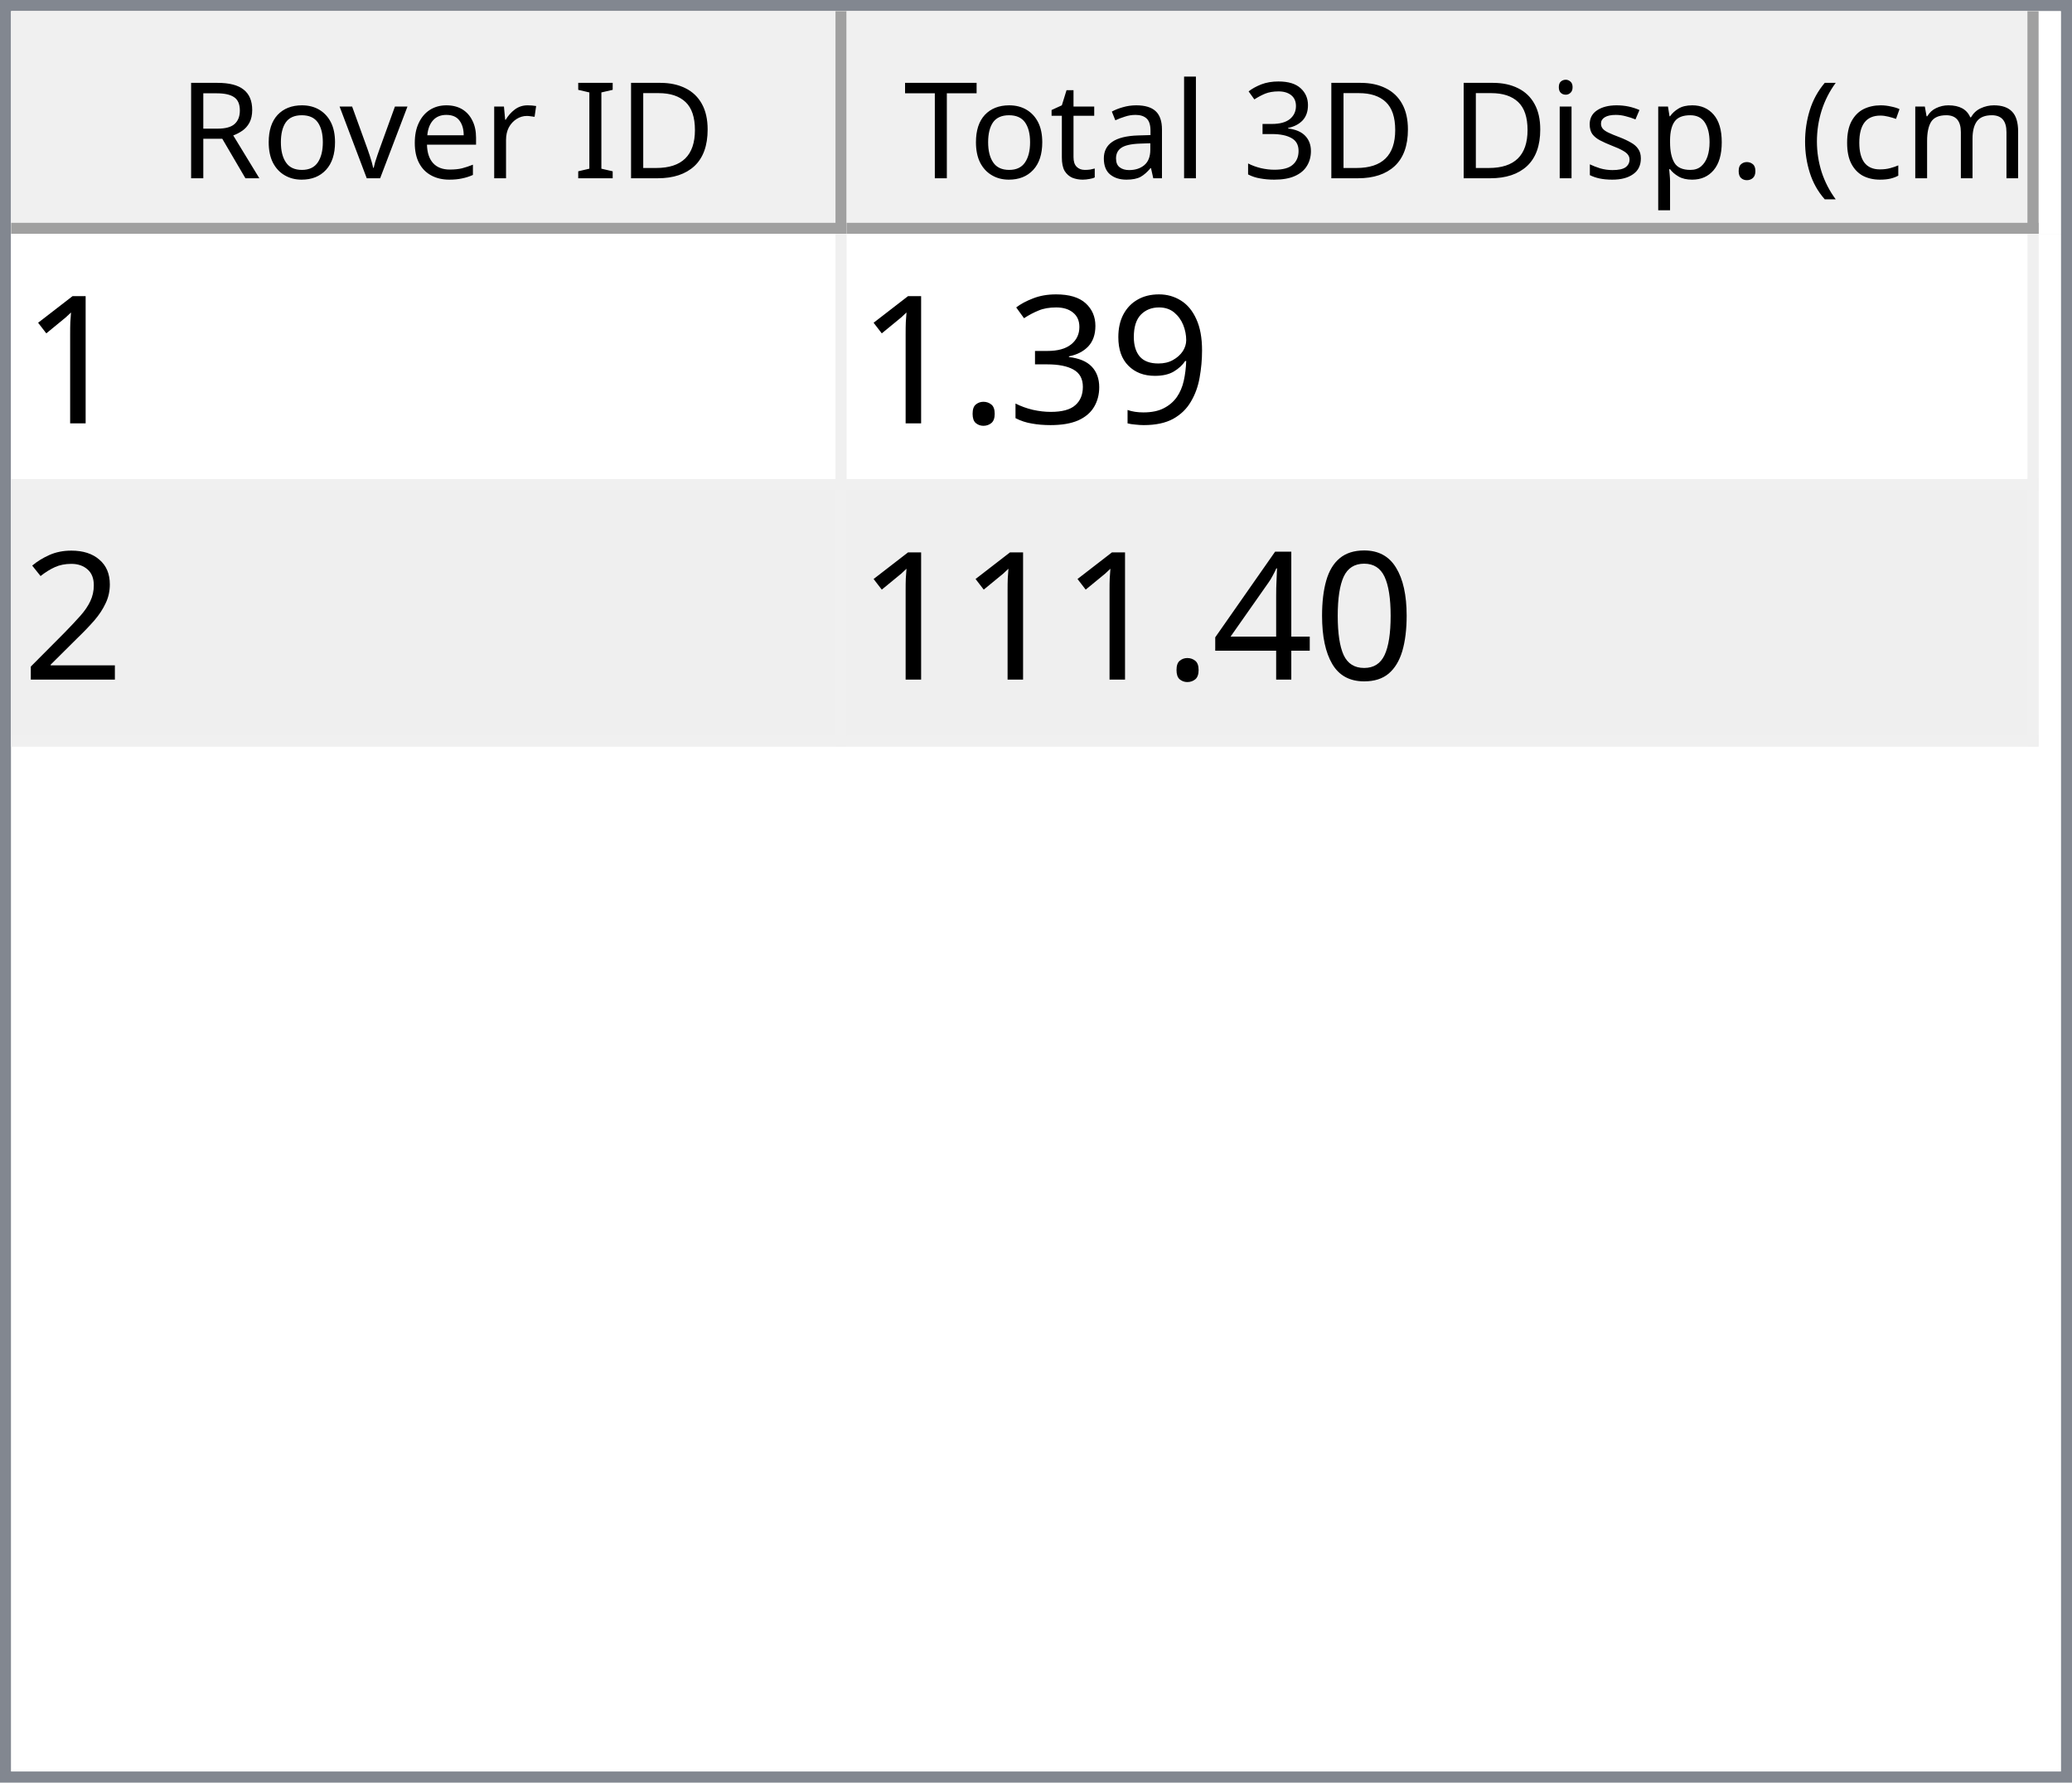
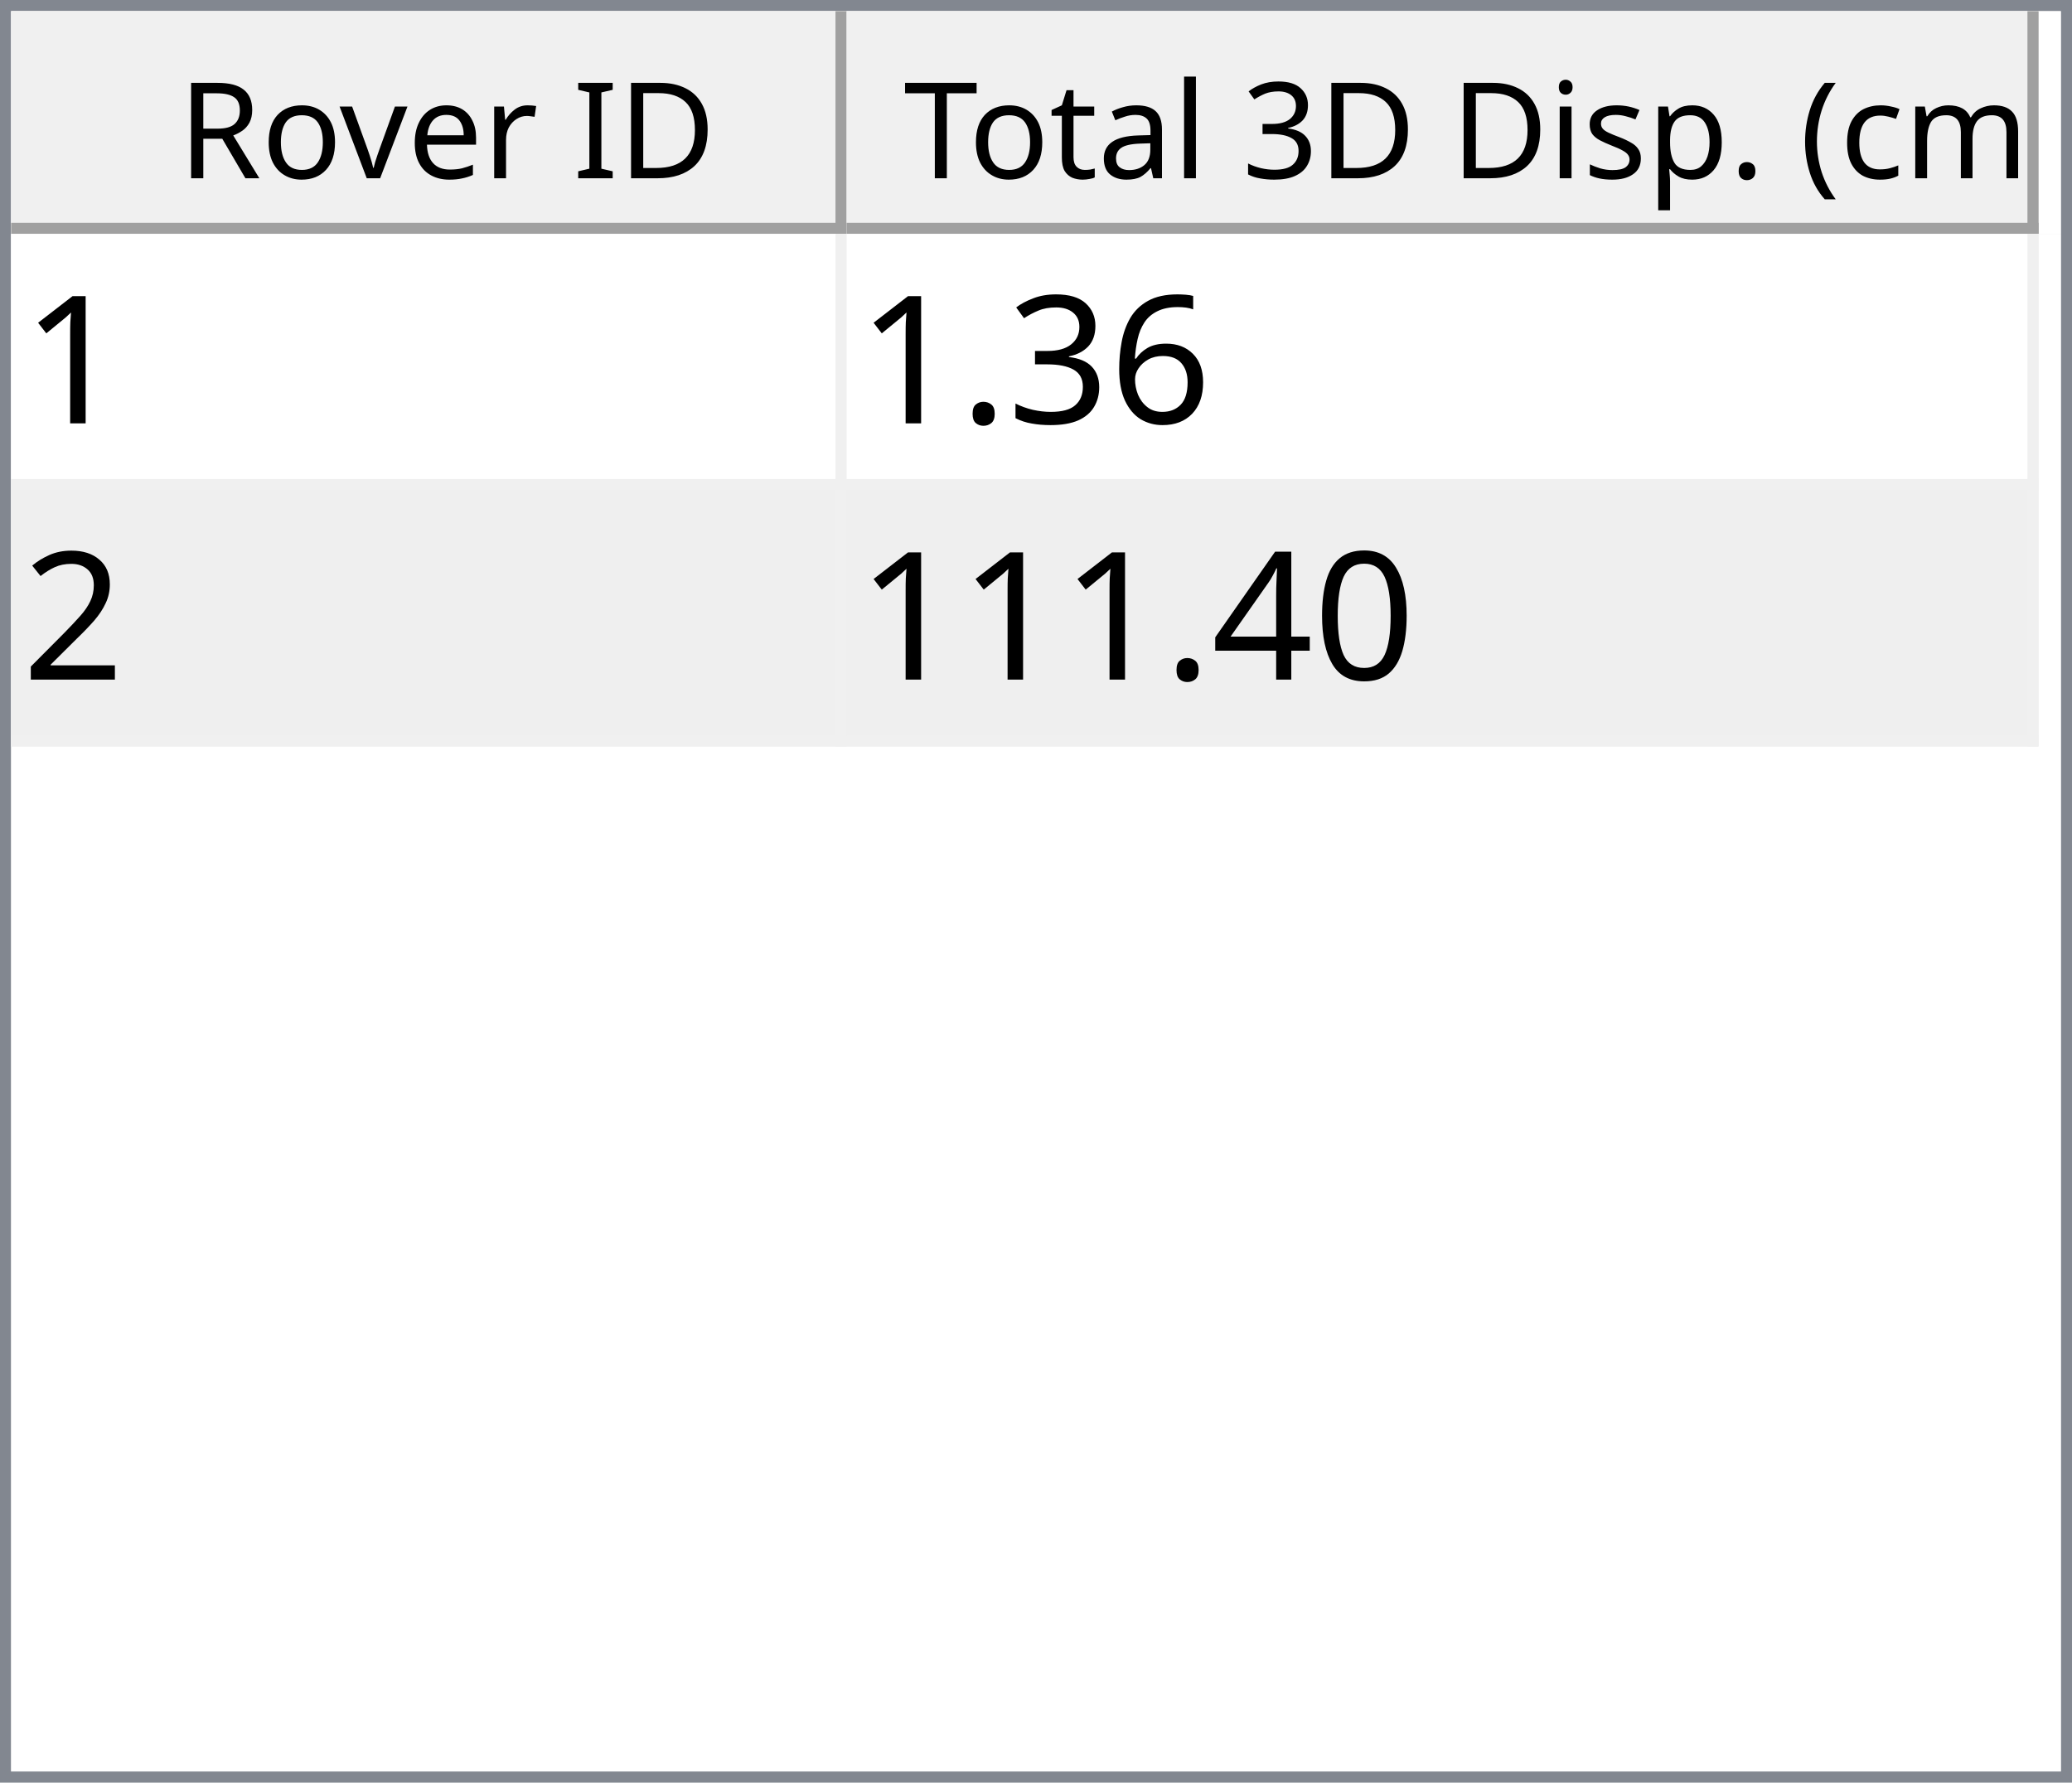
<svg xmlns="http://www.w3.org/2000/svg" style="fill-opacity:1; color-rendering:auto; color-interpolation:auto; text-rendering:auto; stroke:black; stroke-linecap:square; stroke-miterlimit:10; shape-rendering:auto; stroke-opacity:1; fill:black; stroke-dasharray:none; font-weight:normal; stroke-width:1; font-family:'Dialog'; font-style:normal; stroke-linejoin:miter; font-size:12px; stroke-dashoffset:0; image-rendering:auto;" width="186" height="160">
  <defs id="genericDefs" />
  <g>
    <defs id="defs1">
      <clipPath clipPathUnits="userSpaceOnUse" id="clipPath1">
        <path d="M0 0 L186 0 L186 160 L0 160 L0 0 Z" />
      </clipPath>
      <clipPath clipPathUnits="userSpaceOnUse" id="clipPath2">
        <path d="M0 0 L0 160 L186 160 L186 0 Z" />
      </clipPath>
      <clipPath clipPathUnits="userSpaceOnUse" id="clipPath3">
        <path d="M0 0 L0 20 L184 20 L184 0 Z" />
      </clipPath>
      <clipPath clipPathUnits="userSpaceOnUse" id="clipPath4">
        <path d="M0 0 L0 20 L75 20 L75 0 Z" />
      </clipPath>
      <clipPath clipPathUnits="userSpaceOnUse" id="clipPath5">
        <path d="M1 1 L1 19 L74 19 L74 1 Z" />
      </clipPath>
      <clipPath clipPathUnits="userSpaceOnUse" id="clipPath6">
        <path d="M0 0 L0 18 L73 18 L73 0 Z" />
      </clipPath>
      <clipPath clipPathUnits="userSpaceOnUse" id="clipPath7">
        <path d="M-0.5 -0.5 L-0.5 19.5 L74.5 19.5 L74.5 -0.5 Z" />
      </clipPath>
      <clipPath clipPathUnits="userSpaceOnUse" id="clipPath8">
        <path d="M0 0 L0 20 L107 20 L107 0 Z" />
      </clipPath>
      <clipPath clipPathUnits="userSpaceOnUse" id="clipPath9">
        <path d="M1 1 L1 19 L106 19 L106 1 Z" />
      </clipPath>
      <clipPath clipPathUnits="userSpaceOnUse" id="clipPath10">
        <path d="M0 0 L0 18 L105 18 L105 0 Z" />
      </clipPath>
      <clipPath clipPathUnits="userSpaceOnUse" id="clipPath11">
        <path d="M-0.5 -0.5 L-0.5 19.5 L106.5 19.5 L106.5 -0.5 Z" />
      </clipPath>
      <clipPath clipPathUnits="userSpaceOnUse" id="clipPath12">
        <path d="M0 0 L0 138 L184 138 L184 0 Z" />
      </clipPath>
      <clipPath clipPathUnits="userSpaceOnUse" id="clipPath13">
        <path d="M0 0 L0 46 L182 46 L182 0 Z" />
      </clipPath>
      <clipPath clipPathUnits="userSpaceOnUse" id="clipPath14">
        <path d="M-0.5 -0.5 L-0.5 45.5 L181.5 45.5 L181.5 -0.5 Z" />
      </clipPath>
      <clipPath clipPathUnits="userSpaceOnUse" id="clipPath15">
        <path d="M0 0 L0 22 L74 22 L74 0 Z" />
      </clipPath>
      <clipPath clipPathUnits="userSpaceOnUse" id="clipPath16">
        <path d="M0 0 L0 22 L106 22 L106 0 Z" />
      </clipPath>
      <font horiz-adv-x="64.551" id="font1">
        <font-face ascent="107.91" descent="25.098" units-per-em="100" style="font-style:normal; font-family:Segoe UI; font-weight:normal;" />
        <missing-glyph horiz-adv-x="64.551" d="M8.109 0 L8.109 68.266 L56.453 68.266 L56.453 0 L8.109 0 ZM15.328 7.234 L49.219 7.234 L49.219 61.031 L15.328 61.031 L15.328 7.234 Z" />
        <glyph unicode="D" horiz-adv-x="70.117" d="M9.188 0 L9.188 70.016 L28.516 70.016 Q65.531 70.016 65.531 35.891 Q65.531 19.672 55.25 9.836 Q44.969 0 27.734 0 L9.188 0 ZM17.391 62.594 L17.391 7.422 L27.828 7.422 Q41.609 7.422 49.273 14.797 Q56.938 22.172 56.938 35.688 Q56.938 62.594 28.328 62.594 L17.391 62.594 Z" />
        <glyph unicode="I" horiz-adv-x="26.611" d="M17.391 0 L9.188 0 L9.188 70.016 L17.391 70.016 L17.391 0 Z" />
        <glyph unicode=" " horiz-adv-x="27.393" d="" />
        <glyph unicode="r" horiz-adv-x="34.766" d="M34.188 41.891 Q32.078 43.5 28.125 43.5 Q23 43.5 19.555 38.672 Q16.109 33.844 16.109 25.484 L16.109 0 L8.109 0 L8.109 50 L16.109 50 L16.109 39.703 L16.312 39.703 Q18.016 44.969 21.531 47.922 Q25.047 50.875 29.391 50.875 Q32.516 50.875 34.188 50.203 L34.188 41.891 Z" />
        <glyph unicode="e" horiz-adv-x="52.295" d="M48.297 23 L12.984 23 Q13.188 14.656 17.484 10.109 Q21.781 5.562 29.297 5.562 Q37.75 5.562 44.828 11.141 L44.828 3.609 Q38.234 -1.172 27.391 -1.172 Q16.797 -1.172 10.742 5.641 Q4.688 12.453 4.688 24.812 Q4.688 36.469 11.305 43.82 Q17.922 51.172 27.734 51.172 Q37.547 51.172 42.922 44.828 Q48.297 38.484 48.297 27.203 L48.297 23 ZM40.094 29.781 Q40.047 36.719 36.75 40.578 Q33.453 44.438 27.594 44.438 Q21.922 44.438 17.969 40.383 Q14.016 36.328 13.094 29.781 L40.094 29.781 Z" />
        <glyph unicode="v" horiz-adv-x="47.9" d="M47.406 50 L27.484 0 L19.625 0 L0.688 50 L9.469 50 L22.172 13.672 Q23.578 9.672 23.922 6.688 L24.125 6.688 Q24.609 10.453 25.688 13.484 L38.969 50 L47.406 50 Z" />
        <glyph unicode="o" horiz-adv-x="58.594" d="M29 -1.172 Q17.922 -1.172 11.305 5.836 Q4.688 12.844 4.688 24.422 Q4.688 37.016 11.57 44.094 Q18.453 51.172 30.172 51.172 Q41.359 51.172 47.633 44.289 Q53.906 37.406 53.906 25.203 Q53.906 13.234 47.141 6.031 Q40.375 -1.172 29 -1.172 ZM29.594 44.438 Q21.875 44.438 17.383 39.188 Q12.891 33.938 12.891 24.703 Q12.891 15.828 17.43 10.695 Q21.969 5.562 29.594 5.562 Q37.359 5.562 41.531 10.594 Q45.703 15.625 45.703 24.906 Q45.703 34.281 41.531 39.359 Q37.359 44.438 29.594 44.438 Z" />
        <glyph unicode="R" horiz-adv-x="59.814" d="M59.375 0 L49.609 0 L37.891 19.625 Q36.281 22.359 34.766 24.289 Q33.25 26.219 31.664 27.438 Q30.078 28.656 28.25 29.219 Q26.422 29.781 24.125 29.781 L17.391 29.781 L17.391 0 L9.188 0 L9.188 70.016 L30.078 70.016 Q34.672 70.016 38.555 68.867 Q42.438 67.719 45.289 65.375 Q48.141 63.031 49.758 59.547 Q51.375 56.062 51.375 51.375 Q51.375 47.703 50.273 44.656 Q49.172 41.609 47.148 39.211 Q45.125 36.812 42.266 35.133 Q39.406 33.453 35.844 32.516 L35.844 32.328 Q37.594 31.547 38.891 30.547 Q40.188 29.547 41.359 28.18 Q42.531 26.812 43.68 25.078 Q44.828 23.344 46.234 21.047 L59.375 0 ZM17.391 62.594 L17.391 37.203 L28.516 37.203 Q31.594 37.203 34.203 38.133 Q36.812 39.062 38.719 40.797 Q40.625 42.531 41.703 45.047 Q42.781 47.562 42.781 50.688 Q42.781 56.297 39.141 59.445 Q35.5 62.594 28.609 62.594 L17.391 62.594 Z" />
        <glyph unicode=")" horiz-adv-x="30.176" d="M8.297 -15.922 L1.172 -15.922 Q16.406 2.344 16.406 26.812 Q16.406 51.469 1.078 70.016 L8.297 70.016 Q23.531 52.156 23.531 26.703 Q23.531 1.375 8.297 -15.922 Z" />
        <glyph unicode="m" horiz-adv-x="86.133" d="M79.109 0 L71.094 0 L71.094 28.719 Q71.094 37.016 68.531 40.727 Q65.969 44.438 59.906 44.438 Q54.781 44.438 51.195 39.75 Q47.609 35.062 47.609 28.516 L47.609 0 L39.594 0 L39.594 29.688 Q39.594 44.438 28.219 44.438 Q22.953 44.438 19.531 40.016 Q16.109 35.594 16.109 28.516 L16.109 0 L8.109 0 L8.109 50 L16.109 50 L16.109 42.094 L16.312 42.094 Q21.625 51.172 31.844 51.172 Q36.969 51.172 40.773 48.312 Q44.578 45.453 46 40.828 Q51.562 51.172 62.594 51.172 Q79.109 51.172 79.109 30.812 L79.109 0 Z" />
        <glyph unicode="c" horiz-adv-x="46.191" d="M42.188 2.297 Q36.422 -1.172 28.516 -1.172 Q17.828 -1.172 11.258 5.789 Q4.688 12.75 4.688 23.828 Q4.688 36.188 11.766 43.68 Q18.844 51.172 30.672 51.172 Q37.25 51.172 42.281 48.734 L42.281 40.531 Q36.719 44.438 30.375 44.438 Q22.703 44.438 17.797 38.945 Q12.891 33.453 12.891 24.516 Q12.891 15.719 17.508 10.641 Q22.125 5.562 29.891 5.562 Q36.422 5.562 42.188 9.906 L42.188 2.297 Z" />
        <glyph unicode="(" horiz-adv-x="30.176" d="M29.109 -15.922 L21.969 -15.922 Q6.844 1.375 6.844 26.703 Q6.844 52.156 21.969 70.016 L29.203 70.016 Q13.875 51.469 13.875 26.812 Q13.875 2.344 29.109 -15.922 Z" />
        <glyph unicode="." horiz-adv-x="21.68" d="M10.891 -1.078 Q8.641 -1.078 7.055 0.539 Q5.469 2.156 5.469 4.391 Q5.469 6.641 7.055 8.273 Q8.641 9.906 10.891 9.906 Q13.188 9.906 14.797 8.273 Q16.406 6.641 16.406 4.391 Q16.406 2.156 14.797 0.539 Q13.188 -1.078 10.891 -1.078 Z" />
        <glyph unicode="p" horiz-adv-x="58.789" d="M16.312 7.234 L16.109 7.234 L16.109 -23 L8.109 -23 L8.109 50 L16.109 50 L16.109 41.219 L16.312 41.219 Q22.219 51.172 33.594 51.172 Q43.266 51.172 48.688 44.461 Q54.109 37.75 54.109 26.469 Q54.109 13.922 48 6.375 Q41.891 -1.172 31.297 -1.172 Q21.578 -1.172 16.312 7.234 ZM16.109 27.391 L16.109 20.406 Q16.109 14.203 20.141 9.883 Q24.172 5.562 30.375 5.562 Q37.641 5.562 41.773 11.133 Q45.906 16.703 45.906 26.609 Q45.906 34.969 42.047 39.703 Q38.188 44.438 31.594 44.438 Q24.609 44.438 20.359 39.578 Q16.109 34.719 16.109 27.391 Z" />
        <glyph unicode="s" horiz-adv-x="42.432" d="M5.078 1.812 L5.078 10.406 Q11.625 5.562 19.484 5.562 Q30.031 5.562 30.031 12.594 Q30.031 14.594 29.125 15.992 Q28.219 17.391 26.68 18.461 Q25.141 19.531 23.07 20.383 Q21 21.234 18.609 22.172 Q15.281 23.484 12.766 24.828 Q10.25 26.172 8.57 27.859 Q6.891 29.547 6.031 31.695 Q5.172 33.844 5.172 36.719 Q5.172 40.234 6.789 42.945 Q8.406 45.656 11.086 47.484 Q13.766 49.312 17.211 50.242 Q20.656 51.172 24.312 51.172 Q30.812 51.172 35.938 48.922 L35.938 40.828 Q30.422 44.438 23.25 44.438 Q21 44.438 19.195 43.922 Q17.391 43.406 16.094 42.477 Q14.797 41.547 14.086 40.258 Q13.375 38.969 13.375 37.406 Q13.375 35.453 14.086 34.133 Q14.797 32.812 16.164 31.789 Q17.531 30.766 19.484 29.938 Q21.438 29.109 23.922 28.125 Q27.25 26.859 29.883 25.516 Q32.516 24.172 34.375 22.484 Q36.234 20.797 37.234 18.602 Q38.234 16.406 38.234 13.375 Q38.234 9.672 36.602 6.938 Q34.969 4.203 32.234 2.398 Q29.5 0.594 25.93 -0.289 Q22.359 -1.172 18.453 -1.172 Q10.75 -1.172 5.078 1.812 Z" />
        <glyph unicode="i" horiz-adv-x="24.219" d="M12.203 62.703 Q10.062 62.703 8.547 64.164 Q7.031 65.625 7.031 67.875 Q7.031 70.125 8.547 71.609 Q10.062 73.094 12.203 73.094 Q14.406 73.094 15.945 71.609 Q17.484 70.125 17.484 67.875 Q17.484 65.719 15.945 64.211 Q14.406 62.703 12.203 62.703 ZM16.109 0 L8.109 0 L8.109 50 L16.109 50 L16.109 0 Z" />
        <glyph unicode="3" horiz-adv-x="53.906" d="M46.531 19.828 Q46.531 15.094 44.75 11.211 Q42.969 7.328 39.719 4.57 Q36.469 1.812 31.93 0.297 Q27.391 -1.219 21.922 -1.219 Q11.922 -1.219 6 2.594 L6 11.188 Q13.094 5.609 22.219 5.609 Q25.875 5.609 28.828 6.539 Q31.781 7.469 33.906 9.227 Q36.031 10.984 37.18 13.477 Q38.328 15.969 38.328 19.094 Q38.328 32.812 18.797 32.812 L12.984 32.812 L12.984 39.594 L18.5 39.594 Q35.797 39.594 35.797 52.484 Q35.797 64.406 22.609 64.406 Q15.188 64.406 8.688 59.422 L8.688 67.188 Q15.375 71.188 24.609 71.188 Q29 71.188 32.57 69.969 Q36.141 68.75 38.68 66.555 Q41.219 64.359 42.609 61.281 Q44 58.203 44 54.5 Q44 40.672 30.031 36.719 L30.031 36.531 Q33.594 36.141 36.625 34.797 Q39.656 33.453 41.852 31.305 Q44.047 29.156 45.289 26.25 Q46.531 23.344 46.531 19.828 Z" />
        <glyph unicode="l" horiz-adv-x="24.219" d="M16.109 0 L8.109 0 L8.109 74.031 L16.109 74.031 L16.109 0 Z" />
        <glyph unicode="a" horiz-adv-x="50.879" d="M43.891 0 L35.891 0 L35.891 7.812 L35.688 7.812 Q30.469 -1.172 20.312 -1.172 Q12.844 -1.172 8.617 2.781 Q4.391 6.734 4.391 13.281 Q4.391 27.297 20.906 29.594 L35.891 31.688 Q35.891 44.438 25.594 44.438 Q16.547 44.438 9.281 38.281 L9.281 46.484 Q16.656 51.172 26.266 51.172 Q43.891 51.172 43.891 32.516 L43.891 0 ZM35.891 25.297 L23.828 23.641 Q18.266 22.859 15.43 20.875 Q12.594 18.891 12.594 13.875 Q12.594 10.203 15.211 7.883 Q17.828 5.562 22.172 5.562 Q28.125 5.562 32.008 9.742 Q35.891 13.922 35.891 20.312 L35.891 25.297 Z" />
        <glyph unicode="t" horiz-adv-x="33.887" d="M31.297 0.484 Q28.469 -1.078 23.828 -1.078 Q10.688 -1.078 10.688 13.578 L10.688 43.172 L2.094 43.172 L2.094 50 L10.688 50 L10.688 62.203 L18.703 64.797 L18.703 50 L31.297 50 L31.297 43.172 L18.703 43.172 L18.703 14.984 Q18.703 9.969 20.414 7.82 Q22.125 5.672 26.078 5.672 Q29.109 5.672 31.297 7.328 L31.297 0.484 Z" />
        <glyph unicode="T" horiz-adv-x="52.393" d="M50.594 62.594 L30.375 62.594 L30.375 0 L22.172 0 L22.172 62.594 L2 62.594 L2 70.016 L50.594 70.016 L50.594 62.594 Z" />
      </font>
      <font horiz-adv-x="75.0" id="font2">
        <font-face ascent="100.537" descent="21.973" units-per-em="100" style="font-style:normal; font-family:sans-serif; font-weight:normal;" />
        <missing-glyph horiz-adv-x="75.0" d="M12.5 0 L12.5 62.5 L62.5 62.5 L62.5 0 L12.5 0 ZM14.062 1.562 L60.938 1.562 L60.938 60.938 L14.062 60.938 L14.062 1.562 Z" />
        <glyph unicode="1" horiz-adv-x="55.615" d="M37.25 0 L28.469 0 L28.469 56 Q25.297 52.984 20.141 49.953 Q14.984 46.922 10.891 45.406 L10.891 53.906 Q18.266 57.375 23.781 62.305 Q29.297 67.234 31.594 71.875 L37.25 71.875 L37.25 0 Z" />
-         <glyph unicode="9" horiz-adv-x="55.615" d="M5.469 16.547 L13.922 17.328 Q14.984 11.375 18.016 8.688 Q21.047 6 25.781 6 Q29.828 6 32.883 7.859 Q35.938 9.719 37.891 12.82 Q39.844 15.922 41.164 21.195 Q42.484 26.469 42.484 31.938 Q42.484 32.516 42.438 33.688 Q39.797 29.5 35.234 26.883 Q30.672 24.266 25.344 24.266 Q16.453 24.266 10.305 30.711 Q4.156 37.156 4.156 47.703 Q4.156 58.594 10.578 65.234 Q17 71.875 26.656 71.875 Q33.641 71.875 39.43 68.117 Q45.219 64.359 48.219 57.398 Q51.219 50.438 51.219 37.25 Q51.219 23.531 48.242 15.406 Q45.266 7.281 39.383 3.031 Q33.5 -1.219 25.594 -1.219 Q17.188 -1.219 11.867 3.445 Q6.547 8.109 5.469 16.547 ZM41.453 48.141 Q41.453 55.719 37.43 60.156 Q33.406 64.594 27.734 64.594 Q21.875 64.594 17.531 59.812 Q13.188 55.031 13.188 47.406 Q13.188 40.578 17.312 36.305 Q21.438 32.031 27.484 32.031 Q33.594 32.031 37.523 36.305 Q41.453 40.578 41.453 48.141 Z" />
+         <glyph unicode="6" horiz-adv-x="55.615" d="M49.75 54.047 L41.016 53.375 Q39.844 58.547 37.703 60.891 Q34.125 64.656 28.906 64.656 Q24.703 64.656 21.531 62.312 Q17.391 59.281 14.992 53.469 Q12.594 47.656 12.5 36.922 Q15.672 41.75 20.266 44.094 Q24.859 46.438 29.891 46.438 Q38.672 46.438 44.852 39.969 Q51.031 33.5 51.031 23.25 Q51.031 16.5 48.125 10.719 Q45.219 4.938 40.141 1.859 Q35.062 -1.219 28.609 -1.219 Q17.625 -1.219 10.695 6.859 Q3.766 14.938 3.766 33.5 Q3.766 54.25 11.422 63.672 Q18.109 71.875 29.438 71.875 Q37.891 71.875 43.289 67.141 Q48.688 62.406 49.75 54.047 ZM13.875 23.188 Q13.875 18.656 15.797 14.508 Q17.719 10.359 21.188 8.18 Q24.656 6 28.469 6 Q34.031 6 38.039 10.492 Q42.047 14.984 42.047 22.703 Q42.047 30.125 38.086 34.398 Q34.125 38.672 28.125 38.672 Q22.172 38.672 18.023 34.398 Q13.875 30.125 13.875 23.188 Z" />
        <glyph unicode="3" horiz-adv-x="55.615" d="M4.203 18.891 L12.984 20.062 Q14.5 12.594 18.141 9.297 Q21.781 6 27 6 Q33.203 6 37.477 10.297 Q41.75 14.594 41.75 20.953 Q41.75 27 37.797 30.93 Q33.844 34.859 27.734 34.859 Q25.25 34.859 21.531 33.891 L22.516 41.609 Q23.391 41.5 23.922 41.5 Q29.547 41.5 34.039 44.43 Q38.531 47.359 38.531 53.469 Q38.531 58.297 35.258 61.477 Q31.984 64.656 26.812 64.656 Q21.688 64.656 18.266 61.43 Q14.844 58.203 13.875 51.766 L5.078 53.328 Q6.688 62.156 12.398 67.016 Q18.109 71.875 26.609 71.875 Q32.469 71.875 37.398 69.359 Q42.328 66.844 44.945 62.5 Q47.562 58.156 47.562 53.266 Q47.562 48.641 45.07 44.828 Q42.578 41.016 37.703 38.766 Q44.047 37.312 47.562 32.695 Q51.078 28.078 51.078 21.141 Q51.078 11.766 44.242 5.25 Q37.406 -1.266 26.953 -1.266 Q17.531 -1.266 11.305 4.352 Q5.078 9.969 4.203 18.891 Z" />
        <glyph unicode="." horiz-adv-x="27.783" d="M9.078 0 L9.078 10.016 L19.094 10.016 L19.094 0 L9.078 0 Z" />
        <glyph unicode="2" horiz-adv-x="55.615" d="M50.344 8.453 L50.344 0 L3.031 0 Q2.938 3.172 4.047 6.109 Q5.859 10.938 9.836 15.625 Q13.812 20.312 21.344 26.469 Q33.016 36.031 37.117 41.625 Q41.219 47.219 41.219 52.203 Q41.219 57.422 37.477 61.008 Q33.734 64.594 27.734 64.594 Q21.391 64.594 17.578 60.789 Q13.766 56.984 13.719 50.25 L4.688 51.172 Q5.609 61.281 11.664 66.578 Q17.719 71.875 27.938 71.875 Q38.234 71.875 44.242 66.164 Q50.25 60.453 50.25 52 Q50.25 47.703 48.492 43.555 Q46.734 39.406 42.656 34.812 Q38.578 30.219 29.109 22.219 Q21.188 15.578 18.945 13.211 Q16.703 10.844 15.234 8.453 L50.344 8.453 Z" />
        <glyph unicode="0" horiz-adv-x="55.615" d="M4.156 35.297 Q4.156 48 6.766 55.742 Q9.375 63.484 14.523 67.68 Q19.672 71.875 27.484 71.875 Q33.25 71.875 37.594 69.555 Q41.938 67.234 44.773 62.867 Q47.609 58.5 49.219 52.227 Q50.828 45.953 50.828 35.297 Q50.828 22.703 48.242 14.969 Q45.656 7.234 40.508 3.008 Q35.359 -1.219 27.484 -1.219 Q17.141 -1.219 11.234 6.203 Q4.156 15.141 4.156 35.297 ZM13.188 35.297 Q13.188 17.672 17.312 11.836 Q21.438 6 27.484 6 Q33.547 6 37.672 11.859 Q41.797 17.719 41.797 35.297 Q41.797 52.984 37.672 58.789 Q33.547 64.594 27.391 64.594 Q21.344 64.594 17.719 59.469 Q13.188 52.938 13.188 35.297 Z" />
        <glyph unicode="4" horiz-adv-x="55.615" d="M32.328 0 L32.328 17.141 L1.266 17.141 L1.266 25.203 L33.938 71.578 L41.109 71.578 L41.109 25.203 L50.781 25.203 L50.781 17.141 L41.109 17.141 L41.109 0 L32.328 0 ZM32.328 25.203 L32.328 57.469 L9.906 25.203 L32.328 25.203 Z" />
      </font>
    </defs>
    <g style="fill:white; stroke:white;">
      <rect x="0" y="0" width="186" style="clip-path:url(#clipPath1); stroke:none;" height="160" />
    </g>
    <g style="fill:white; text-rendering:optimizeSpeed; color-rendering:optimizeSpeed; image-rendering:optimizeSpeed; shape-rendering:crispEdges; stroke:white; color-interpolation:sRGB;">
      <rect x="0" width="186" height="160" y="0" style="stroke:none;" />
      <path style="stroke:none;" d="M0 160 L186 160 L186 0 L0 0 Z" />
    </g>
    <g style="fill:rgb(240,240,240); font-family:'Segoe UI'; stroke:rgb(240,240,240);">
      <rect x="0" y="0" width="186" style="clip-path:url(#clipPath2); stroke:none;" height="160" />
    </g>
    <g style="fill:rgb(130,135,144); font-family:'Segoe UI'; stroke:rgb(130,135,144);">
      <path d="M0 0 L186 0 L186 160 L0 160 L0 0 ZM1 1 L185 1 L185 159 L1 159 L1 1 Z" style="fill-rule:evenodd; clip-path:url(#clipPath2); stroke:none;" />
    </g>
    <g style="fill:white; font-family:'Segoe UI'; stroke:white;" transform="translate(1,1)">
      <rect x="0" y="0" width="184" style="clip-path:url(#clipPath3); stroke:none;" height="20" />
    </g>
    <g style="fill:rgb(240,240,240); font-family:'Segoe UI'; stroke:rgb(240,240,240);" transform="translate(1,1)">
      <rect x="0" y="0" width="75" style="clip-path:url(#clipPath4); stroke:none;" height="20" />
    </g>
    <g style="font-family:'Segoe UI';" transform="translate(2,2)">
      <text x="14" xml:space="preserve" y="14" style="clip-path:url(#clipPath6); stroke:none;">Rover ID</text>
    </g>
    <g style="fill:rgb(160,160,160); font-family:'Segoe UI'; stroke:rgb(160,160,160); stroke-linejoin:bevel;" transform="translate(1.5,1.5)">
      <line x1="74" x2="74" y1="0" style="fill:none; clip-path:url(#clipPath7);" y2="19" />
    </g>
    <g style="fill:rgb(160,160,160); font-family:'Segoe UI'; stroke:rgb(160,160,160); stroke-linejoin:bevel;" transform="matrix(1,0,0,1,1,1) translate(0.5,0.5)">
      <line x1="0" x2="74" y1="19" style="fill:none; clip-path:url(#clipPath7);" y2="19" />
    </g>
    <g style="fill:rgb(240,240,240); font-family:'Segoe UI'; stroke:rgb(240,240,240);" transform="translate(76,1)">
      <rect x="0" y="0" width="107" style="clip-path:url(#clipPath8); stroke:none;" height="20" />
    </g>
    <g style="font-family:'Segoe UI';" transform="translate(77,2)">
      <text x="1" xml:space="preserve" y="14" style="clip-path:url(#clipPath10); stroke:none;"> Total 3D Disp. (cm)</text>
    </g>
    <g style="fill:rgb(160,160,160); font-family:'Segoe UI'; stroke:rgb(160,160,160); stroke-linejoin:bevel;" transform="translate(76.5,1.5)">
      <line x1="106" x2="106" y1="0" style="fill:none; clip-path:url(#clipPath11);" y2="19" />
    </g>
    <g style="fill:rgb(160,160,160); font-family:'Segoe UI'; stroke:rgb(160,160,160); stroke-linejoin:bevel;" transform="matrix(1,0,0,1,76,1) translate(0.5,0.5)">
      <line x1="0" x2="106" y1="19" style="fill:none; clip-path:url(#clipPath11);" y2="19" />
    </g>
    <g style="fill:white; font-family:'Segoe UI'; stroke:white;" transform="translate(1,21)">
      <rect x="0" y="0" width="184" style="clip-path:url(#clipPath12); stroke:none;" height="138" />
    </g>
    <g style="fill:rgb(240,240,240); font-size:16px; font-family:sans-serif; stroke:rgb(240,240,240);" transform="translate(1,21)">
      <rect x="0" y="0" width="182" style="clip-path:url(#clipPath13); stroke:none;" height="46" />
      <line transform="translate(0.5,0.5)" x1="0" x2="181" y1="22" style="clip-path:url(#clipPath14); fill:none; stroke-linejoin:bevel;" y2="22" />
    </g>
    <g transform="matrix(1,0,0,1,1,21) translate(0.5,0.5)" style="fill:rgb(240,240,240); font-size:16px; font-family:sans-serif; stroke:rgb(240,240,240); stroke-linejoin:bevel;">
      <line x1="0" x2="181" y1="45" style="fill:none; clip-path:url(#clipPath14);" y2="45" />
    </g>
    <g transform="matrix(1,0,0,1,1,21) translate(0.5,0.5)" style="fill:rgb(240,240,240); font-size:16px; font-family:sans-serif; stroke:rgb(240,240,240); stroke-linejoin:bevel;">
      <line x1="74" x2="74" y1="0" style="fill:none; clip-path:url(#clipPath14);" y2="45" />
    </g>
    <g transform="matrix(1,0,0,1,1,21) translate(0.5,0.5)" style="fill:rgb(240,240,240); font-size:16px; font-family:sans-serif; stroke:rgb(240,240,240); stroke-linejoin:bevel;">
      <line x1="181" x2="181" y1="0" style="fill:none; clip-path:url(#clipPath14);" y2="45" />
    </g>
    <g style="fill:white; font-size:16px; font-family:sans-serif; stroke:white;" transform="matrix(1,0,0,1,1,21)">
      <rect x="0" y="0" width="74" style="clip-path:url(#clipPath15); stroke:none;" height="22" />
      <text x="1" y="17" style="fill:black; clip-path:url(#clipPath15); stroke:none;" xml:space="preserve">1</text>
    </g>
    <g style="fill:white; font-size:16px; font-family:sans-serif; stroke:white;" transform="matrix(1,0,0,1,1,21) translate(75,0)">
      <rect x="0" y="0" width="106" style="clip-path:url(#clipPath16); stroke:none;" height="22" />
-       <text x="1" y="17" style="fill:black; clip-path:url(#clipPath16); stroke:none;" xml:space="preserve">1.39</text>
+       <text x="1" y="17" style="fill:black; clip-path:url(#clipPath16); stroke:none;" xml:space="preserve">1.36</text>
    </g>
    <g style="fill:rgb(239,239,239); font-size:16px; font-family:sans-serif; stroke:rgb(239,239,239);" transform="matrix(1,0,0,1,1,21) translate(0,23)">
      <rect x="0" y="0" width="74" style="clip-path:url(#clipPath15); stroke:none;" height="22" />
      <text x="1" y="17" style="fill:black; clip-path:url(#clipPath15); stroke:none;" xml:space="preserve">2</text>
    </g>
    <g style="fill:rgb(239,239,239); font-size:16px; font-family:sans-serif; stroke:rgb(239,239,239);" transform="matrix(1,0,0,1,1,21) translate(75,23)">
      <rect x="0" y="0" width="106" style="clip-path:url(#clipPath16); stroke:none;" height="22" />
      <text x="1" y="17" style="fill:black; clip-path:url(#clipPath16); stroke:none;" xml:space="preserve">111.40</text>
    </g>
  </g>
</svg>
